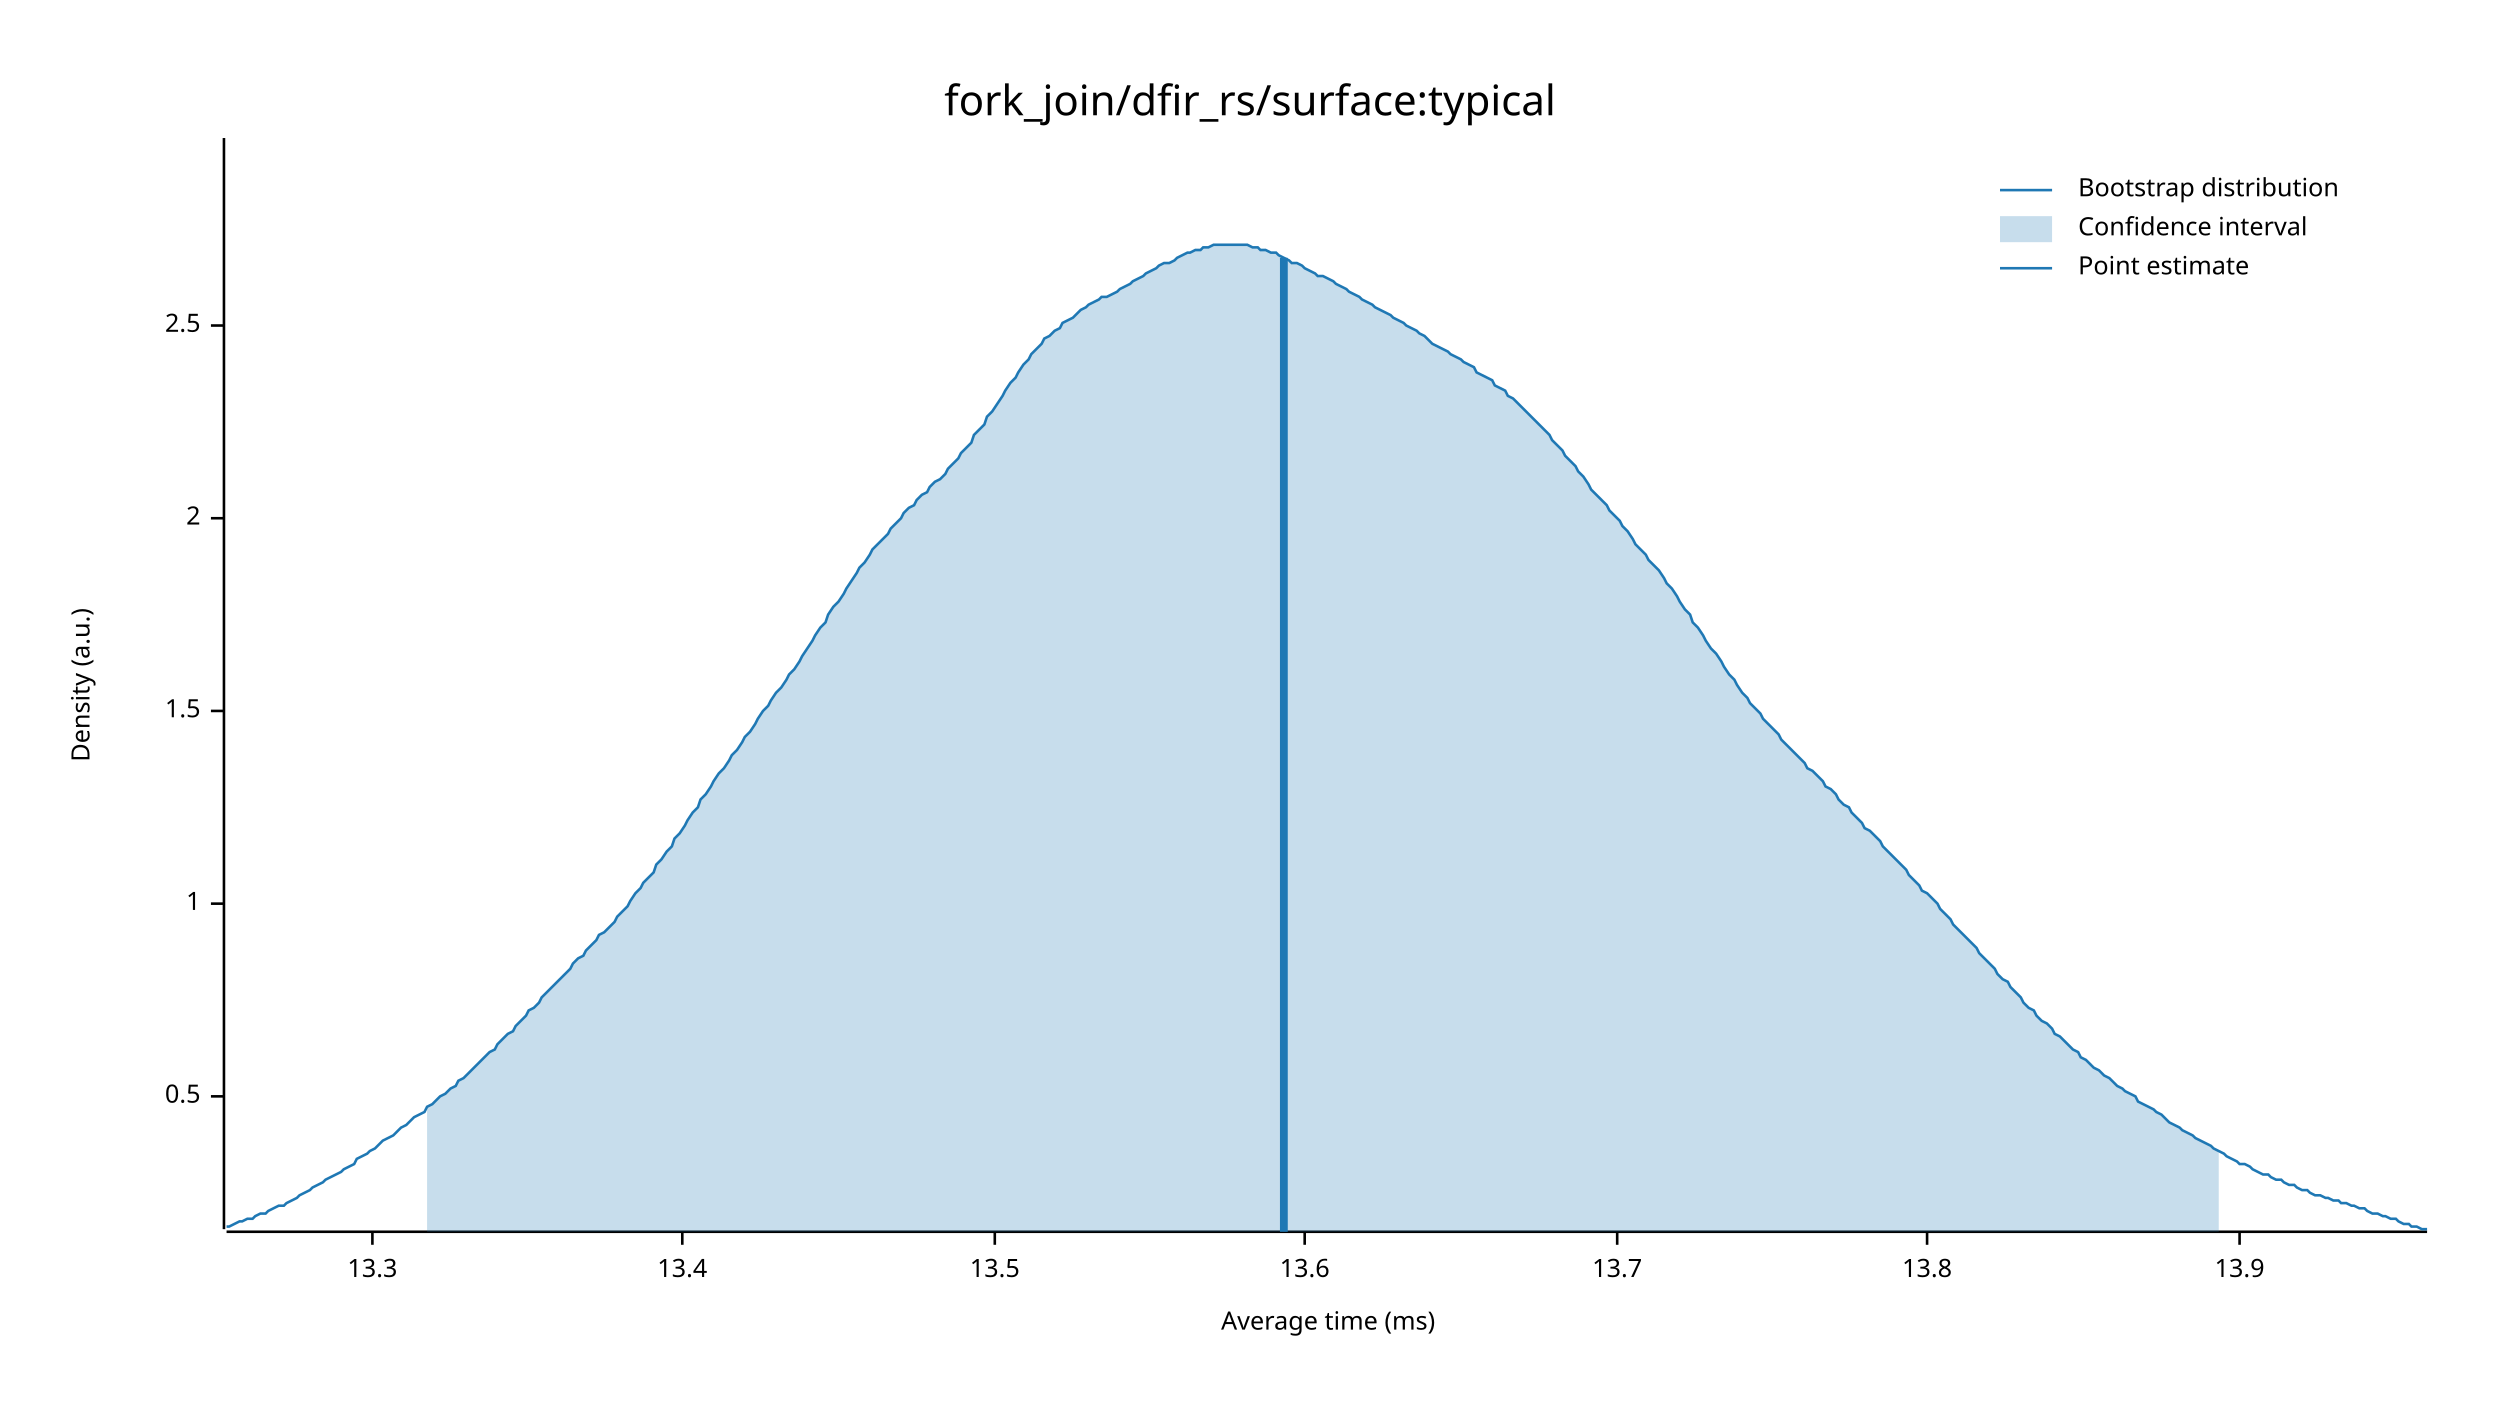
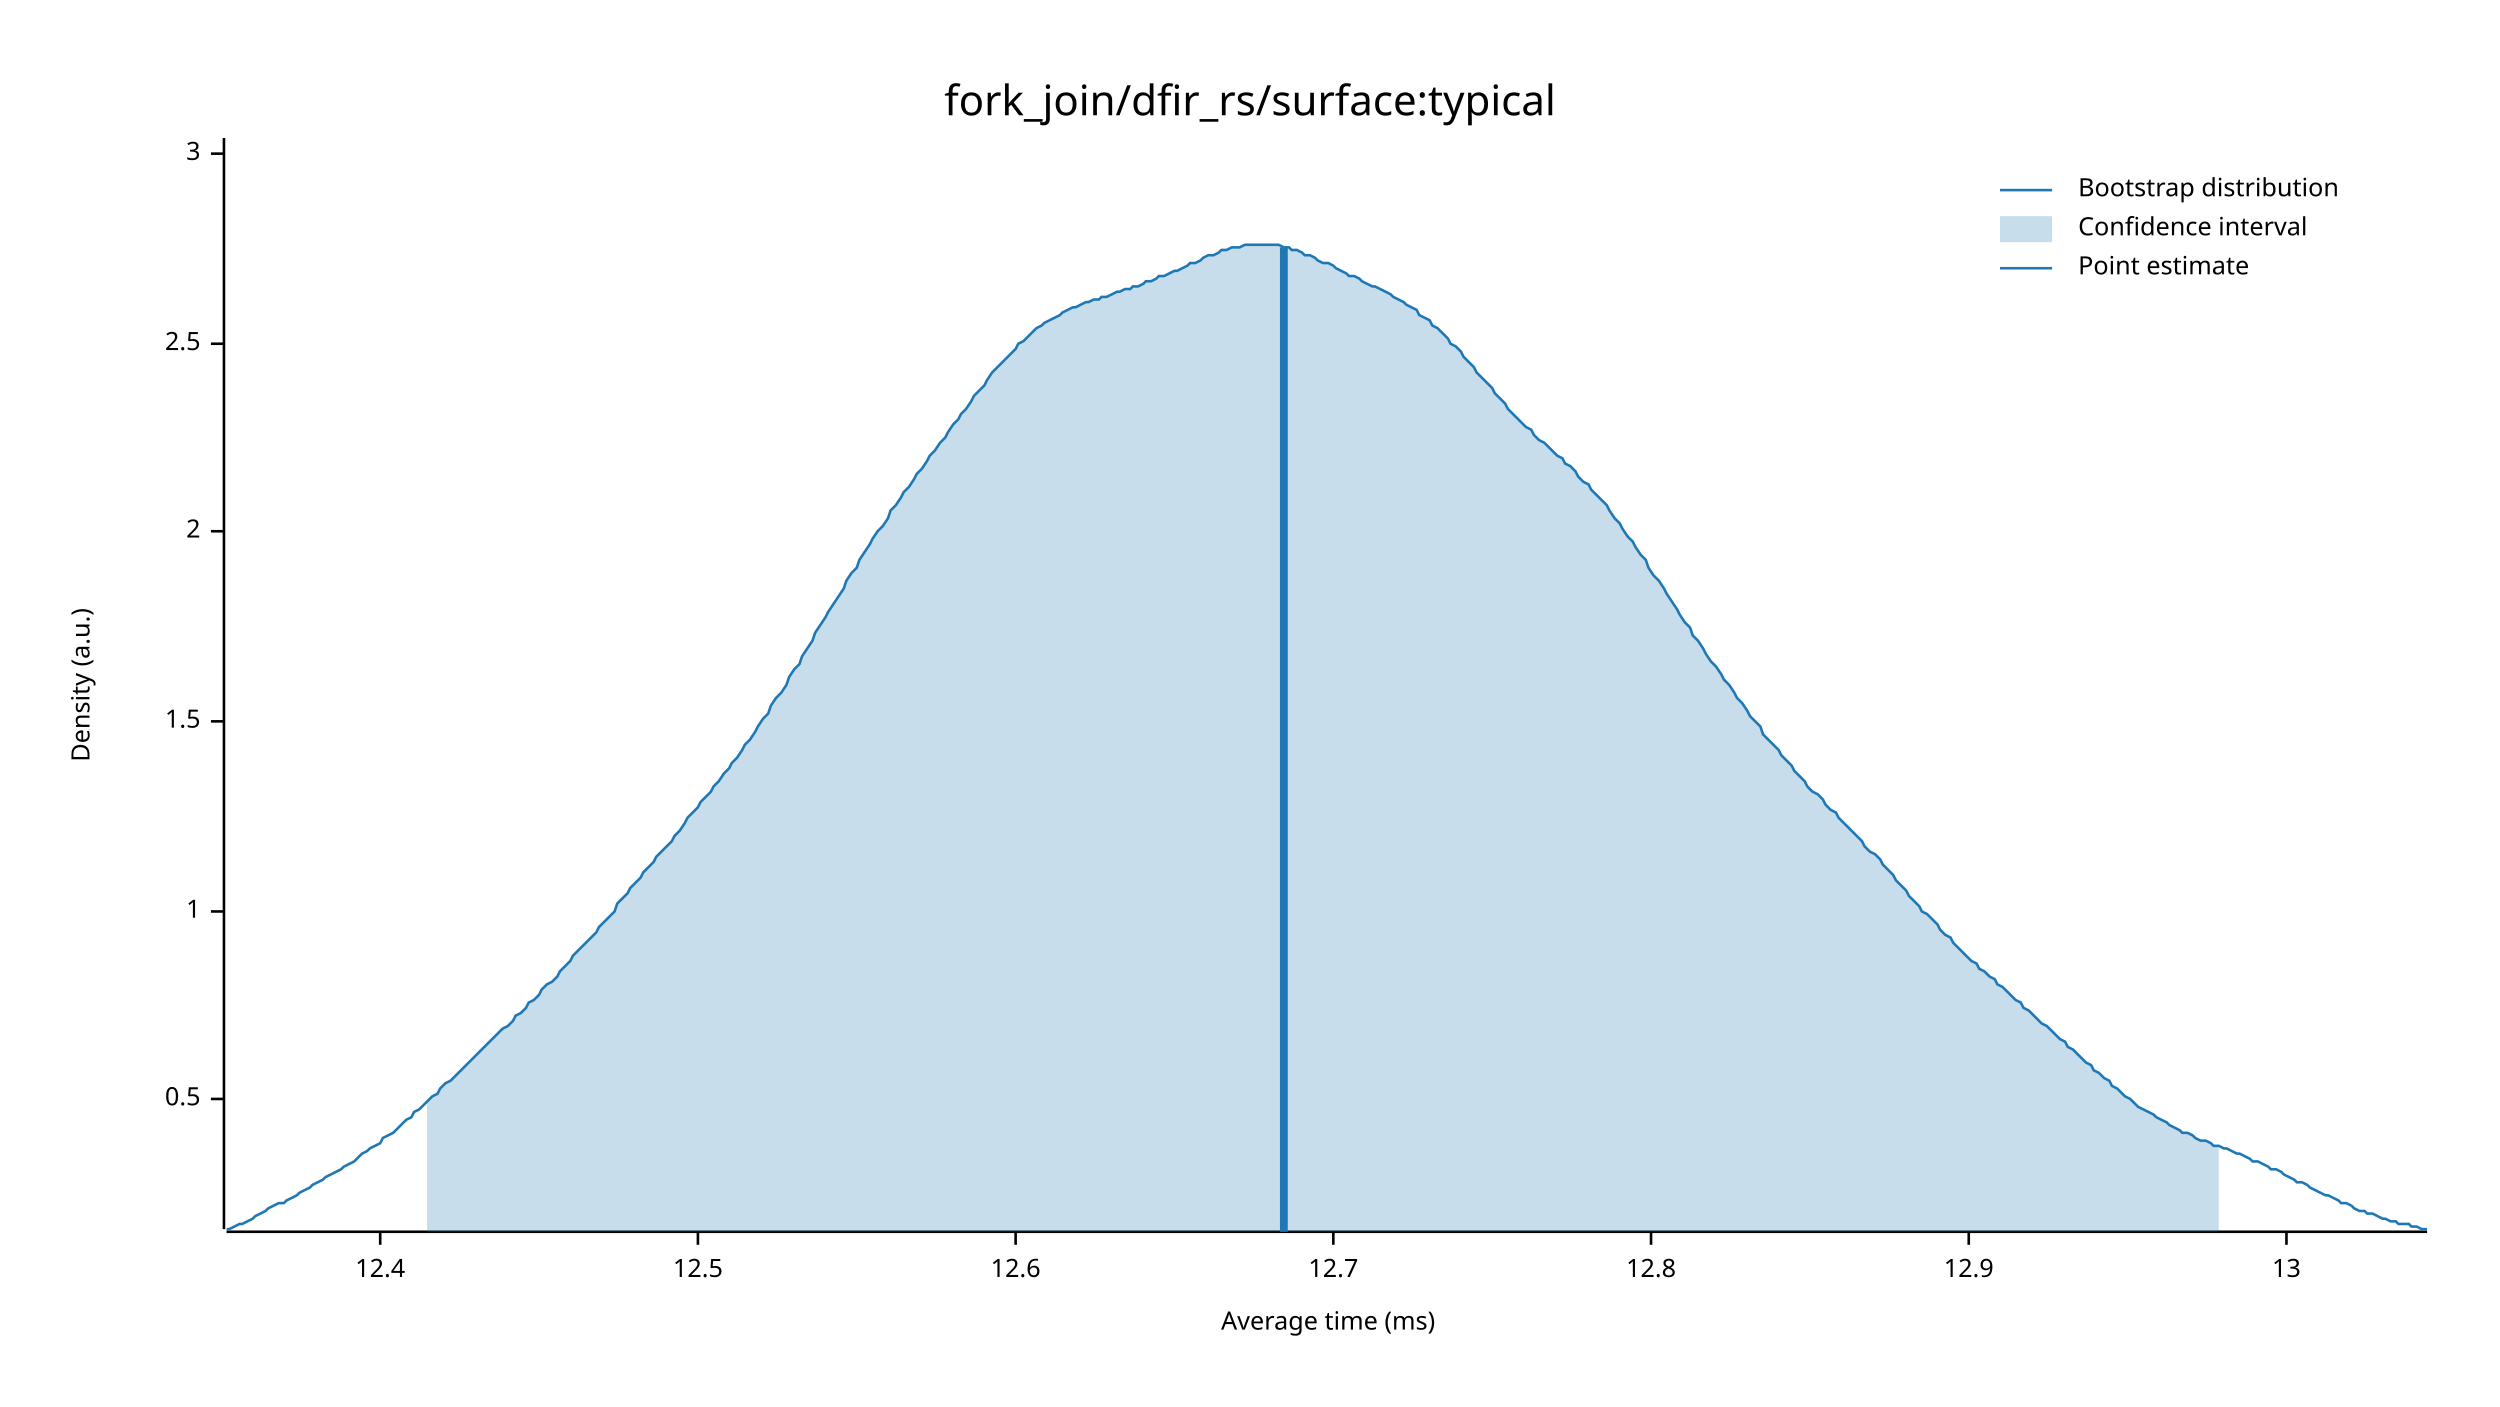
<svg xmlns="http://www.w3.org/2000/svg" width="960" height="540" viewBox="0 0 960 540">
  <text x="480" y="32" dy="0.76em" text-anchor="middle" font-family="sans-serif" font-size="16.129" opacity="1" fill="#000000">
fork_join/dfir_rs/surface:typical
</text>
  <text x="27" y="263" dy="0.76em" text-anchor="middle" font-family="sans-serif" font-size="9.677" opacity="1" fill="#000000" transform="rotate(270, 27, 263)">
Density (a.u.)
</text>
  <text x="510" y="513" dy="-0.5ex" text-anchor="middle" font-family="sans-serif" font-size="9.677" opacity="1" fill="#000000">
Average time (ms)
</text>
  <polyline fill="none" opacity="1" stroke="#000000" stroke-width="1" points="86,53 86,472 " />
-   <text x="77" y="421" dy="0.5ex" text-anchor="end" font-family="sans-serif" font-size="9.677" opacity="1" fill="#000000">
+   <text x="77" y="422" dy="0.5ex" text-anchor="end" font-family="sans-serif" font-size="9.677" opacity="1" fill="#000000">
0.5
</text>
-   <polyline fill="none" opacity="1" stroke="#000000" stroke-width="1" points="81,421 86,421 " />
-   <text x="77" y="347" dy="0.5ex" text-anchor="end" font-family="sans-serif" font-size="9.677" opacity="1" fill="#000000">
+   <polyline fill="none" opacity="1" stroke="#000000" stroke-width="1" points="81,422 86,422 " />
+   <text x="77" y="350" dy="0.5ex" text-anchor="end" font-family="sans-serif" font-size="9.677" opacity="1" fill="#000000">
1
</text>
-   <polyline fill="none" opacity="1" stroke="#000000" stroke-width="1" points="81,347 86,347 " />
-   <text x="77" y="273" dy="0.5ex" text-anchor="end" font-family="sans-serif" font-size="9.677" opacity="1" fill="#000000">
+   <polyline fill="none" opacity="1" stroke="#000000" stroke-width="1" points="81,350 86,350 " />
+   <text x="77" y="277" dy="0.5ex" text-anchor="end" font-family="sans-serif" font-size="9.677" opacity="1" fill="#000000">
1.5
</text>
-   <polyline fill="none" opacity="1" stroke="#000000" stroke-width="1" points="81,273 86,273 " />
-   <text x="77" y="199" dy="0.5ex" text-anchor="end" font-family="sans-serif" font-size="9.677" opacity="1" fill="#000000">
+   <polyline fill="none" opacity="1" stroke="#000000" stroke-width="1" points="81,277 86,277 " />
+   <text x="77" y="204" dy="0.5ex" text-anchor="end" font-family="sans-serif" font-size="9.677" opacity="1" fill="#000000">
2
</text>
-   <polyline fill="none" opacity="1" stroke="#000000" stroke-width="1" points="81,199 86,199 " />
-   <text x="77" y="125" dy="0.5ex" text-anchor="end" font-family="sans-serif" font-size="9.677" opacity="1" fill="#000000">
+   <polyline fill="none" opacity="1" stroke="#000000" stroke-width="1" points="81,204 86,204 " />
+   <text x="77" y="132" dy="0.5ex" text-anchor="end" font-family="sans-serif" font-size="9.677" opacity="1" fill="#000000">
2.5
</text>
-   <polyline fill="none" opacity="1" stroke="#000000" stroke-width="1" points="81,125 86,125 " />
+   <polyline fill="none" opacity="1" stroke="#000000" stroke-width="1" points="81,132 86,132 " />
+   <text x="77" y="59" dy="0.5ex" text-anchor="end" font-family="sans-serif" font-size="9.677" opacity="1" fill="#000000">
+ 3
+ </text>
+   <polyline fill="none" opacity="1" stroke="#000000" stroke-width="1" points="81,59 86,59 " />
  <polyline fill="none" opacity="1" stroke="#000000" stroke-width="1" points="87,473 932,473 " />
-   <text x="143" y="483" dy="0.76em" text-anchor="middle" font-family="sans-serif" font-size="9.677" opacity="1" fill="#000000">
- 13.3
+   <text x="146" y="483" dy="0.76em" text-anchor="middle" font-family="sans-serif" font-size="9.677" opacity="1" fill="#000000">
+ 12.4
</text>
-   <polyline fill="none" opacity="1" stroke="#000000" stroke-width="1" points="143,473 143,478 " />
-   <text x="262" y="483" dy="0.76em" text-anchor="middle" font-family="sans-serif" font-size="9.677" opacity="1" fill="#000000">
- 13.4
+   <polyline fill="none" opacity="1" stroke="#000000" stroke-width="1" points="146,473 146,478 " />
+   <text x="268" y="483" dy="0.76em" text-anchor="middle" font-family="sans-serif" font-size="9.677" opacity="1" fill="#000000">
+ 12.5
</text>
-   <polyline fill="none" opacity="1" stroke="#000000" stroke-width="1" points="262,473 262,478 " />
-   <text x="382" y="483" dy="0.76em" text-anchor="middle" font-family="sans-serif" font-size="9.677" opacity="1" fill="#000000">
- 13.5
+   <polyline fill="none" opacity="1" stroke="#000000" stroke-width="1" points="268,473 268,478 " />
+   <text x="390" y="483" dy="0.76em" text-anchor="middle" font-family="sans-serif" font-size="9.677" opacity="1" fill="#000000">
+ 12.6
</text>
-   <polyline fill="none" opacity="1" stroke="#000000" stroke-width="1" points="382,473 382,478 " />
-   <text x="501" y="483" dy="0.76em" text-anchor="middle" font-family="sans-serif" font-size="9.677" opacity="1" fill="#000000">
- 13.6
+   <polyline fill="none" opacity="1" stroke="#000000" stroke-width="1" points="390,473 390,478 " />
+   <text x="512" y="483" dy="0.76em" text-anchor="middle" font-family="sans-serif" font-size="9.677" opacity="1" fill="#000000">
+ 12.7
</text>
-   <polyline fill="none" opacity="1" stroke="#000000" stroke-width="1" points="501,473 501,478 " />
-   <text x="621" y="483" dy="0.76em" text-anchor="middle" font-family="sans-serif" font-size="9.677" opacity="1" fill="#000000">
- 13.7
+   <polyline fill="none" opacity="1" stroke="#000000" stroke-width="1" points="512,473 512,478 " />
+   <text x="634" y="483" dy="0.76em" text-anchor="middle" font-family="sans-serif" font-size="9.677" opacity="1" fill="#000000">
+ 12.8
</text>
-   <polyline fill="none" opacity="1" stroke="#000000" stroke-width="1" points="621,473 621,478 " />
-   <text x="740" y="483" dy="0.76em" text-anchor="middle" font-family="sans-serif" font-size="9.677" opacity="1" fill="#000000">
- 13.8
+   <polyline fill="none" opacity="1" stroke="#000000" stroke-width="1" points="634,473 634,478 " />
+   <text x="756" y="483" dy="0.76em" text-anchor="middle" font-family="sans-serif" font-size="9.677" opacity="1" fill="#000000">
+ 12.9
</text>
-   <polyline fill="none" opacity="1" stroke="#000000" stroke-width="1" points="740,473 740,478 " />
-   <text x="860" y="483" dy="0.76em" text-anchor="middle" font-family="sans-serif" font-size="9.677" opacity="1" fill="#000000">
- 13.9
+   <polyline fill="none" opacity="1" stroke="#000000" stroke-width="1" points="756,473 756,478 " />
+   <text x="878" y="483" dy="0.76em" text-anchor="middle" font-family="sans-serif" font-size="9.677" opacity="1" fill="#000000">
+ 13
</text>
-   <polyline fill="none" opacity="1" stroke="#000000" stroke-width="1" points="860,473 860,478 " />
-   <polyline fill="none" opacity="1" stroke="#1F78B4" stroke-width="1" points="87,471 88,471 90,470 92,469 93,469 95,468 97,468 98,467 100,466 102,466 103,465 105,464 107,463 109,463 110,462 112,461 114,460 115,459 117,458 119,457 120,456 122,455 124,454 125,453 127,452 129,451 131,450 132,449 134,448 136,447 137,445 139,444 141,443 142,442 144,441 146,439 147,438 149,437 151,436 153,434 154,433 156,432 158,430 159,429 161,428 163,427 164,425 166,424 168,422 169,421 171,420 173,418 175,417 176,415 178,414 180,412 181,411 183,409 185,407 186,406 188,404 190,403 191,401 193,399 195,397 197,396 198,394 200,392 202,390 203,388 205,387 207,385 208,383 210,381 212,379 214,377 215,376 217,374 219,372 220,370 222,368 224,367 225,365 227,363 229,361 230,359 232,358 234,356 236,354 237,352 239,350 241,348 242,346 244,343 246,341 247,339 249,337 251,335 252,332 254,330 256,327 258,325 259,322 261,320 263,317 264,315 266,312 268,310 269,307 271,305 273,302 274,300 276,297 278,295 280,292 281,290 283,288 285,285 286,283 288,281 290,278 291,276 293,273 295,271 296,269 298,266 300,264 302,261 303,259 305,257 307,254 308,252 310,249 312,246 313,244 315,241 317,239 318,236 320,233 322,231 324,228 325,226 327,223 329,220 330,218 332,216 334,213 335,211 337,209 339,207 341,205 342,203 344,201 346,199 347,197 349,195 351,194 352,192 354,190 356,189 357,187 359,185 361,184 363,182 364,180 366,178 368,176 369,174 371,172 373,170 374,167 376,165 378,163 379,160 381,158 383,155 385,152 386,150 388,147 390,145 391,143 393,140 395,138 396,136 398,134 400,132 401,130 403,129 405,127 407,126 408,124 410,123 412,122 413,121 415,119 417,118 418,117 420,116 422,115 423,114 425,114 427,113 429,112 430,111 432,110 434,109 435,108 437,107 439,106 440,105 442,104 444,103 445,102 447,101 449,101 451,100 452,99 454,98 456,97 457,97 459,96 461,96 462,95 464,95 466,94 468,94 469,94 471,94 473,94 474,94 476,94 478,94 479,94 481,95 483,95 484,96 486,96 488,97 490,97 491,98 493,99 495,100 496,101 498,101 500,102 501,103 503,104 505,105 506,106 508,106 510,107 512,108 513,109 515,110 517,111 518,112 520,113 522,114 523,115 525,116 527,117 528,118 530,119 532,120 534,121 535,122 537,123 539,124 540,125 542,126 544,127 545,128 547,129 549,131 550,132 552,133 554,134 556,135 557,136 559,137 561,138 562,139 564,140 566,141 567,143 569,144 571,145 573,146 574,148 576,149 578,150 579,152 581,153 583,155 584,156 586,158 588,160 589,161 591,163 593,165 595,167 596,169 598,171 600,173 601,175 603,177 605,179 606,181 608,183 610,186 611,188 613,190 615,192 617,194 618,196 620,198 622,200 623,202 625,204 627,207 628,209 630,211 632,213 633,215 635,217 637,219 639,222 640,224 642,226 644,229 645,231 647,234 649,236 650,239 652,241 654,244 655,246 657,249 659,251 661,254 662,256 664,259 666,261 667,263 669,266 671,268 672,270 674,272 676,274 677,276 679,278 681,280 683,282 684,284 686,286 688,288 689,289 691,291 693,293 694,295 696,296 698,298 700,300 701,302 703,303 705,305 706,307 708,309 710,310 711,312 713,314 715,316 716,318 718,319 720,321 722,323 723,325 725,327 727,329 728,330 730,332 732,334 733,336 735,338 737,340 738,342 740,343 742,345 744,347 745,349 747,351 749,353 750,355 752,357 754,359 755,360 757,362 759,364 760,366 762,368 764,370 766,372 767,374 769,376 771,377 772,379 774,381 776,383 777,385 779,387 781,388 782,390 784,392 786,393 788,395 789,397 791,398 793,400 794,401 796,403 798,404 799,406 801,407 803,409 804,410 806,411 808,413 810,414 811,415 813,417 815,418 816,419 818,420 820,421 821,423 823,424 825,425 827,426 828,427 830,428 832,430 833,431 835,432 837,433 838,434 840,435 842,436 843,437 845,438 847,439 849,440 850,441 852,442 854,443 855,444 857,445 859,446 860,447 862,447 864,448 865,449 867,450 869,451 871,451 872,452 874,453 876,453 877,454 879,455 881,455 882,456 884,457 886,457 887,458 889,459 891,459 893,460 894,460 896,461 898,461 899,462 901,462 903,463 904,463 906,464 908,464 909,465 911,466 913,466 915,467 916,467 918,468 920,468 921,469 923,470 925,470 926,471 928,471 930,472 932,472 " />
-   <polygon opacity="0.25" fill="#1F78B4" points="164,425 166,424 168,422 169,421 171,420 173,418 175,417 176,415 178,414 180,412 181,411 183,409 185,407 186,406 188,404 190,403 191,401 193,399 195,397 197,396 198,394 200,392 202,390 203,388 205,387 207,385 208,383 210,381 212,379 214,377 215,376 217,374 219,372 220,370 222,368 224,367 225,365 227,363 229,361 230,359 232,358 234,356 236,354 237,352 239,350 241,348 242,346 244,343 246,341 247,339 249,337 251,335 252,332 254,330 256,327 258,325 259,322 261,320 263,317 264,315 266,312 268,310 269,307 271,305 273,302 274,300 276,297 278,295 280,292 281,290 283,288 285,285 286,283 288,281 290,278 291,276 293,273 295,271 296,269 298,266 300,264 302,261 303,259 305,257 307,254 308,252 310,249 312,246 313,244 315,241 317,239 318,236 320,233 322,231 324,228 325,226 327,223 329,220 330,218 332,216 334,213 335,211 337,209 339,207 341,205 342,203 344,201 346,199 347,197 349,195 351,194 352,192 354,190 356,189 357,187 359,185 361,184 363,182 364,180 366,178 368,176 369,174 371,172 373,170 374,167 376,165 378,163 379,160 381,158 383,155 385,152 386,150 388,147 390,145 391,143 393,140 395,138 396,136 398,134 400,132 401,130 403,129 405,127 407,126 408,124 410,123 412,122 413,121 415,119 417,118 418,117 420,116 422,115 423,114 425,114 427,113 429,112 430,111 432,110 434,109 435,108 437,107 439,106 440,105 442,104 444,103 445,102 447,101 449,101 451,100 452,99 454,98 456,97 457,97 459,96 461,96 462,95 464,95 466,94 468,94 469,94 471,94 473,94 474,94 476,94 478,94 479,94 481,95 483,95 484,96 486,96 488,97 490,97 491,98 493,99 495,100 496,101 498,101 500,102 501,103 503,104 505,105 506,106 508,106 510,107 512,108 513,109 515,110 517,111 518,112 520,113 522,114 523,115 525,116 527,117 528,118 530,119 532,120 534,121 535,122 537,123 539,124 540,125 542,126 544,127 545,128 547,129 549,131 550,132 552,133 554,134 556,135 557,136 559,137 561,138 562,139 564,140 566,141 567,143 569,144 571,145 573,146 574,148 576,149 578,150 579,152 581,153 583,155 584,156 586,158 588,160 589,161 591,163 593,165 595,167 596,169 598,171 600,173 601,175 603,177 605,179 606,181 608,183 610,186 611,188 613,190 615,192 617,194 618,196 620,198 622,200 623,202 625,204 627,207 628,209 630,211 632,213 633,215 635,217 637,219 639,222 640,224 642,226 644,229 645,231 647,234 649,236 650,239 652,241 654,244 655,246 657,249 659,251 661,254 662,256 664,259 666,261 667,263 669,266 671,268 672,270 674,272 676,274 677,276 679,278 681,280 683,282 684,284 686,286 688,288 689,289 691,291 693,293 694,295 696,296 698,298 700,300 701,302 703,303 705,305 706,307 708,309 710,310 711,312 713,314 715,316 716,318 718,319 720,321 722,323 723,325 725,327 727,329 728,330 730,332 732,334 733,336 735,338 737,340 738,342 740,343 742,345 744,347 745,349 747,351 749,353 750,355 752,357 754,359 755,360 757,362 759,364 760,366 762,368 764,370 766,372 767,374 769,376 771,377 772,379 774,381 776,383 777,385 779,387 781,388 782,390 784,392 786,393 788,395 789,397 791,398 793,400 794,401 796,403 798,404 799,406 801,407 803,409 804,410 806,411 808,413 810,414 811,415 813,417 815,418 816,419 818,420 820,421 821,423 823,424 825,425 827,426 828,427 830,428 832,430 833,431 835,432 837,433 838,434 840,435 842,436 843,437 845,438 847,439 849,440 850,441 852,442 852,473 164,473 " />
-   <polyline fill="none" opacity="1" stroke="#1F78B4" stroke-width="3" points="493,473 493,99 " />
+   <polyline fill="none" opacity="1" stroke="#000000" stroke-width="1" points="878,473 878,478 " />
+   <polyline fill="none" opacity="1" stroke="#1F78B4" stroke-width="1" points="87,472 88,472 90,471 92,470 93,470 95,469 97,468 98,467 100,466 102,465 103,464 105,463 107,462 109,462 110,461 112,460 114,459 115,458 117,457 119,456 120,455 122,454 124,453 125,452 127,451 129,450 131,449 132,448 134,447 136,446 137,445 139,443 141,442 142,441 144,440 146,439 147,437 149,436 151,435 153,433 154,432 156,430 158,429 159,427 161,426 163,424 164,423 166,421 168,420 169,418 171,416 173,415 175,413 176,412 178,410 180,408 181,407 183,405 185,403 186,402 188,400 190,398 191,397 193,395 195,394 197,392 198,390 200,389 202,387 203,385 205,384 207,382 208,380 210,378 212,377 214,375 215,373 217,371 219,369 220,367 222,365 224,363 225,362 227,360 229,358 230,356 232,354 234,352 236,350 237,347 239,345 241,343 242,341 244,339 246,337 247,335 249,333 251,331 252,329 254,327 256,325 258,323 259,321 261,319 263,316 264,314 266,312 268,310 269,308 271,306 273,304 274,302 276,300 278,297 280,295 281,293 283,291 285,288 286,286 288,284 290,281 291,279 293,276 295,274 296,271 298,268 300,266 302,263 303,260 305,257 307,255 308,252 310,249 312,246 313,243 315,240 317,237 318,235 320,232 322,229 324,226 325,223 327,220 329,218 330,215 332,212 334,209 335,207 337,204 339,202 341,199 342,196 344,194 346,191 347,189 349,187 351,184 352,182 354,180 356,177 357,175 359,173 361,170 363,168 364,166 366,163 368,161 369,159 371,157 373,154 374,152 376,150 378,148 379,146 381,143 383,141 385,139 386,138 388,136 390,134 391,132 393,131 395,129 396,128 398,126 400,125 401,124 403,123 405,122 407,121 408,120 410,119 412,118 413,118 415,117 417,116 418,116 420,115 422,115 423,114 425,114 427,113 429,112 430,112 432,111 434,111 435,110 437,110 439,109 440,108 442,108 444,107 445,106 447,106 449,105 451,104 452,104 454,103 456,102 457,101 459,101 461,100 462,99 464,98 466,98 468,97 469,96 471,96 473,95 474,95 476,95 478,94 479,94 481,94 483,94 484,94 486,94 488,94 490,94 491,94 493,95 495,95 496,96 498,96 500,97 501,98 503,98 505,99 506,100 508,101 510,101 512,102 513,103 515,104 517,105 518,106 520,106 522,107 523,108 525,109 527,110 528,110 530,111 532,112 534,113 535,114 537,115 539,116 540,117 542,118 544,119 545,121 547,122 549,123 550,125 552,126 554,128 556,130 557,132 559,133 561,135 562,137 564,139 566,141 567,143 569,145 571,147 573,149 574,151 576,153 578,155 579,157 581,159 583,161 584,162 586,164 588,165 589,167 591,169 593,170 595,172 596,173 598,175 600,176 601,178 603,179 605,181 606,183 608,185 610,186 611,188 613,190 615,192 617,194 618,196 620,199 622,201 623,203 625,206 627,208 628,210 630,213 632,215 633,218 635,221 637,223 639,226 640,228 642,231 644,234 645,236 647,239 649,241 650,244 652,246 654,249 655,251 657,254 659,256 661,259 662,261 664,263 666,266 667,268 669,270 671,273 672,275 674,277 676,279 677,282 679,284 681,286 683,288 684,290 686,292 688,294 689,296 691,298 693,300 694,302 696,304 698,305 700,307 701,309 703,311 705,312 706,314 708,316 710,318 711,319 713,321 715,323 716,325 718,327 720,328 722,330 723,332 725,334 727,336 728,338 730,340 732,342 733,344 735,346 737,348 738,350 740,351 742,353 744,355 745,357 747,359 749,360 750,362 752,364 754,366 755,367 757,369 759,370 760,372 762,373 764,375 766,376 767,378 769,379 771,381 772,382 774,384 776,385 777,387 779,388 781,390 782,391 784,393 786,394 788,396 789,397 791,399 793,400 794,402 796,403 798,405 799,406 801,408 803,409 804,411 806,412 808,414 810,415 811,417 813,418 815,420 816,421 818,422 820,424 821,425 823,426 825,427 827,428 828,429 830,430 832,431 833,432 835,433 837,434 838,435 840,435 842,436 843,437 845,438 847,438 849,439 850,440 852,440 854,441 855,441 857,442 859,443 860,443 862,444 864,445 865,446 867,446 869,447 871,448 872,449 874,449 876,450 877,451 879,452 881,453 882,454 884,454 886,455 887,456 889,457 891,458 893,459 894,459 896,460 898,461 899,462 901,462 903,463 904,464 906,465 908,465 909,466 911,466 913,467 915,468 916,468 918,469 920,469 921,470 923,470 925,470 926,471 928,471 930,472 932,472 " />
+   <polygon opacity="0.25" fill="#1F78B4" points="164,423 166,421 168,420 169,418 171,416 173,415 175,413 176,412 178,410 180,408 181,407 183,405 185,403 186,402 188,400 190,398 191,397 193,395 195,394 197,392 198,390 200,389 202,387 203,385 205,384 207,382 208,380 210,378 212,377 214,375 215,373 217,371 219,369 220,367 222,365 224,363 225,362 227,360 229,358 230,356 232,354 234,352 236,350 237,347 239,345 241,343 242,341 244,339 246,337 247,335 249,333 251,331 252,329 254,327 256,325 258,323 259,321 261,319 263,316 264,314 266,312 268,310 269,308 271,306 273,304 274,302 276,300 278,297 280,295 281,293 283,291 285,288 286,286 288,284 290,281 291,279 293,276 295,274 296,271 298,268 300,266 302,263 303,260 305,257 307,255 308,252 310,249 312,246 313,243 315,240 317,237 318,235 320,232 322,229 324,226 325,223 327,220 329,218 330,215 332,212 334,209 335,207 337,204 339,202 341,199 342,196 344,194 346,191 347,189 349,187 351,184 352,182 354,180 356,177 357,175 359,173 361,170 363,168 364,166 366,163 368,161 369,159 371,157 373,154 374,152 376,150 378,148 379,146 381,143 383,141 385,139 386,138 388,136 390,134 391,132 393,131 395,129 396,128 398,126 400,125 401,124 403,123 405,122 407,121 408,120 410,119 412,118 413,118 415,117 417,116 418,116 420,115 422,115 423,114 425,114 427,113 429,112 430,112 432,111 434,111 435,110 437,110 439,109 440,108 442,108 444,107 445,106 447,106 449,105 451,104 452,104 454,103 456,102 457,101 459,101 461,100 462,99 464,98 466,98 468,97 469,96 471,96 473,95 474,95 476,95 478,94 479,94 481,94 483,94 484,94 486,94 488,94 490,94 491,94 493,95 495,95 496,96 498,96 500,97 501,98 503,98 505,99 506,100 508,101 510,101 512,102 513,103 515,104 517,105 518,106 520,106 522,107 523,108 525,109 527,110 528,110 530,111 532,112 534,113 535,114 537,115 539,116 540,117 542,118 544,119 545,121 547,122 549,123 550,125 552,126 554,128 556,130 557,132 559,133 561,135 562,137 564,139 566,141 567,143 569,145 571,147 573,149 574,151 576,153 578,155 579,157 581,159 583,161 584,162 586,164 588,165 589,167 591,169 593,170 595,172 596,173 598,175 600,176 601,178 603,179 605,181 606,183 608,185 610,186 611,188 613,190 615,192 617,194 618,196 620,199 622,201 623,203 625,206 627,208 628,210 630,213 632,215 633,218 635,221 637,223 639,226 640,228 642,231 644,234 645,236 647,239 649,241 650,244 652,246 654,249 655,251 657,254 659,256 661,259 662,261 664,263 666,266 667,268 669,270 671,273 672,275 674,277 676,279 677,282 679,284 681,286 683,288 684,290 686,292 688,294 689,296 691,298 693,300 694,302 696,304 698,305 700,307 701,309 703,311 705,312 706,314 708,316 710,318 711,319 713,321 715,323 716,325 718,327 720,328 722,330 723,332 725,334 727,336 728,338 730,340 732,342 733,344 735,346 737,348 738,350 740,351 742,353 744,355 745,357 747,359 749,360 750,362 752,364 754,366 755,367 757,369 759,370 760,372 762,373 764,375 766,376 767,378 769,379 771,381 772,382 774,384 776,385 777,387 779,388 781,390 782,391 784,393 786,394 788,396 789,397 791,399 793,400 794,402 796,403 798,405 799,406 801,408 803,409 804,411 806,412 808,414 810,415 811,417 813,418 815,420 816,421 818,422 820,424 821,425 823,426 825,427 827,428 828,429 830,430 832,431 833,432 835,433 837,434 838,435 840,435 842,436 843,437 845,438 847,438 849,439 850,440 852,440 852,473 164,473 " />
+   <polyline fill="none" opacity="1" stroke="#1F78B4" stroke-width="3" points="493,473 493,95 " />
  <text x="798" y="68" dy="0.76em" text-anchor="start" font-family="sans-serif" font-size="9.677" opacity="1" fill="#000000">
Bootstrap distribution
</text>
  <text x="798" y="83" dy="0.76em" text-anchor="start" font-family="sans-serif" font-size="9.677" opacity="1" fill="#000000">
Confidence interval
</text>
  <text x="798" y="98" dy="0.76em" text-anchor="start" font-family="sans-serif" font-size="9.677" opacity="1" fill="#000000">
Point estimate
</text>
  <polyline fill="none" opacity="1" stroke="#1F78B4" stroke-width="1" points="768,73 788,73 " />
  <rect x="768" y="83" width="20" height="10" opacity="0.25" fill="#1F78B4" stroke="none" />
  <polyline fill="none" opacity="1" stroke="#1F78B4" stroke-width="1" points="768,103 788,103 " />
</svg>
